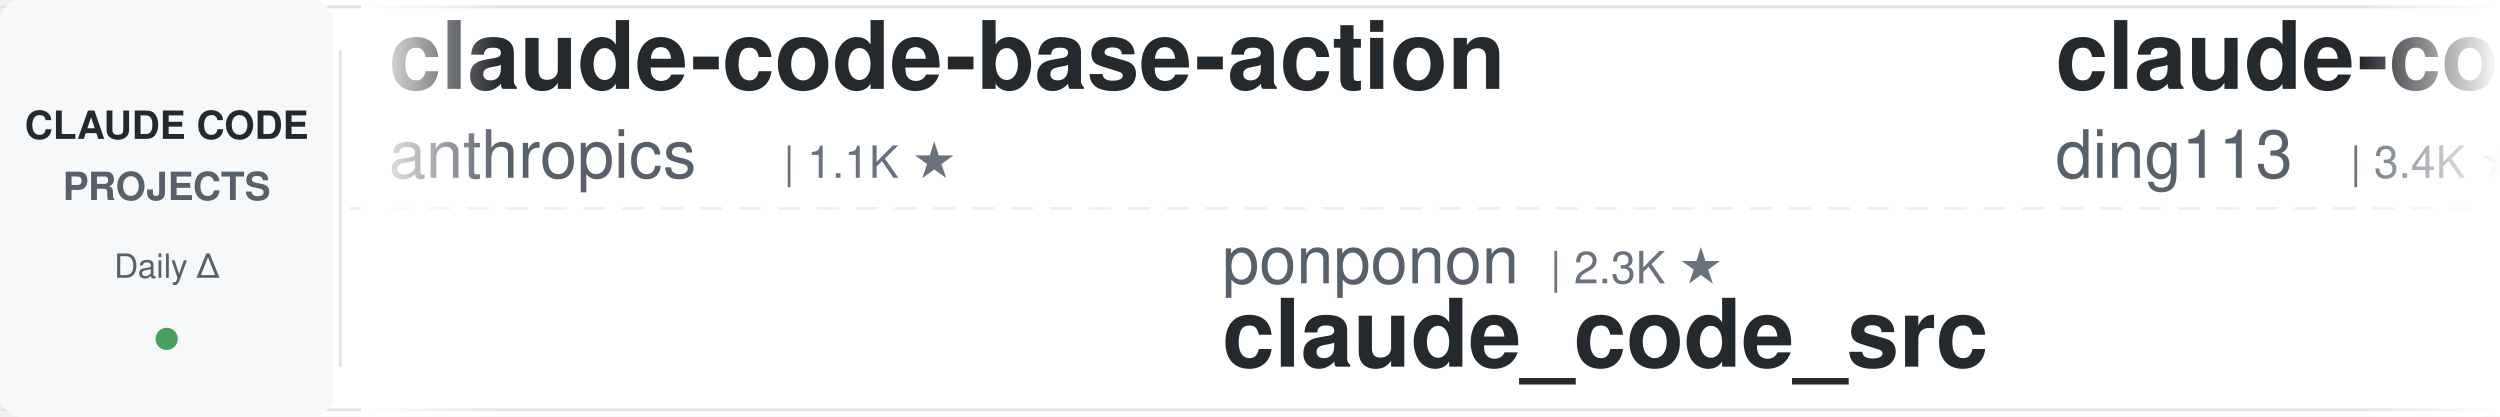
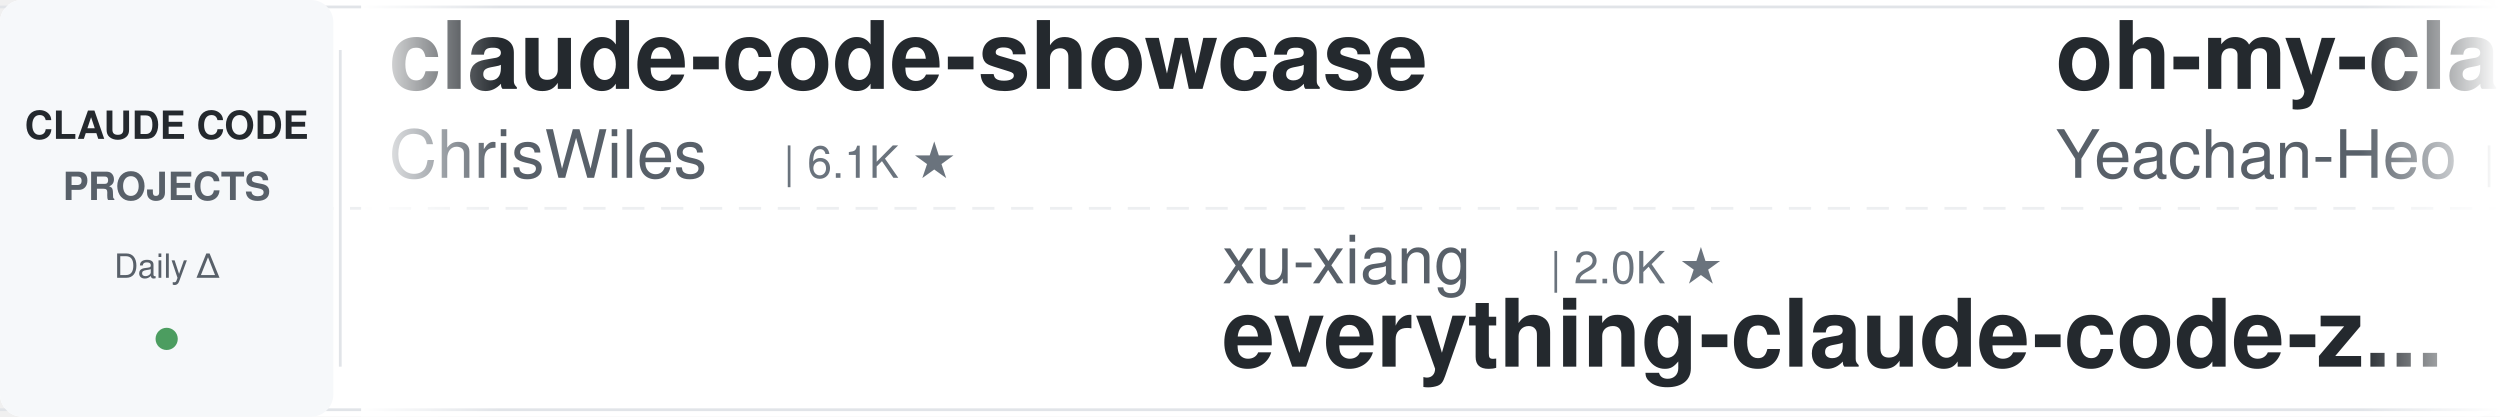
<svg xmlns="http://www.w3.org/2000/svg" width="900" height="150">
  <defs>
    <linearGradient id="leftFade" x1="0%" y1="0%" x2="100%" y2="0%">
      <stop offset="0%" style="stop-color:#ffffff;stop-opacity:1" />
      <stop offset="100%" style="stop-color:#ffffff;stop-opacity:0" />
    </linearGradient>
    <linearGradient id="rightFade" x1="0%" y1="0%" x2="100%" y2="0%">
      <stop offset="0%" style="stop-color:#ffffff;stop-opacity:0" />
      <stop offset="100%" style="stop-color:#ffffff;stop-opacity:1" />
    </linearGradient>
  </defs>
  <rect width="900" height="150" fill="#ffffff" rx="8" />
  <rect x="0" y="2" width="900" height="1" fill="#e1e4e8" />
  <rect x="0" y="147" width="900" height="1" fill="#e1e4e8" />
  <line x1="0" y1="75" x2="900" y2="75" stroke="#e1e4e8" stroke-width="1" stroke-dasharray="8 6" opacity="0.6" />
  <rect x="0" y="0" width="120" height="150" fill="#f6f8fa" rx="8" />
  <text x="60" y="50" font-family="-apple-system, BlinkMacSystemFont, 'Segoe UI', Helvetica, Arial, sans-serif" font-size="14" font-weight="600" fill="#24292e" text-anchor="middle">CLAUDE CODE</text>
  <text x="60" y="72" font-family="-apple-system, BlinkMacSystemFont, 'Segoe UI', Helvetica, Arial, sans-serif" font-size="14" font-weight="600" fill="#586069" text-anchor="middle">PROJECTS</text>
  <text x="60" y="100" font-family="-apple-system, BlinkMacSystemFont, 'Segoe UI', Helvetica, Arial, sans-serif" font-size="12" font-weight="500" fill="#586069" text-anchor="middle">Daily Δ</text>
  <circle cx="60" cy="122" r="4" fill="#22863a" opacity="0.8" />
  <rect x="122" y="18" width="1" height="114" fill="#e1e4e8" />
  <clipPath id="tickerClip">
    <rect x="130" y="0" width="770" height="150" />
  </clipPath>
  <g clip-path="url(#tickerClip)">
    <g id="tickerItems">
      <animateTransform attributeName="transform" attributeType="XML" type="translate" from="0 0" to="-3000 0" dur="54s" repeatCount="indefinite" />
      <g transform="translate(0, 0)">
-         <text x="140" y="32" font-family="-apple-system, BlinkMacSystemFont, 'Segoe UI', Helvetica, Arial, sans-serif" font-size="34" font-weight="600" fill="#24292e">claude-code-base-action</text>
-         <text x="140" y="64" font-family="-apple-system, BlinkMacSystemFont, 'Segoe UI', Helvetica, Arial, sans-serif" font-size="24" font-weight="400" fill="#586069">anthropics</text>
-         <text x="282" y="64" font-family="-apple-system, BlinkMacSystemFont, 'Segoe UI', Helvetica, Arial, sans-serif" font-size="16" font-weight="500" fill="#6a737d">| 1.1K ★</text>
+         <text x="140" y="32" font-family="-apple-system, BlinkMacSystemFont, 'Segoe UI', Helvetica, Arial, sans-serif" font-size="34" font-weight="600" fill="#24292e">claude-code-showcase</text>
+         <text x="140" y="64" font-family="-apple-system, BlinkMacSystemFont, 'Segoe UI', Helvetica, Arial, sans-serif" font-size="24" font-weight="400" fill="#586069">ChrisWiles</text>
+         <text x="282" y="64" font-family="-apple-system, BlinkMacSystemFont, 'Segoe UI', Helvetica, Arial, sans-serif" font-size="16" font-weight="500" fill="#6a737d">| 6.1K ★</text>
      </g>
      <g transform="translate(300, 0)">
-         <text x="140" y="102" font-family="-apple-system, BlinkMacSystemFont, 'Segoe UI', Helvetica, Arial, sans-serif" font-size="24" font-weight="400" fill="#586069">ponponon</text>
-         <text x="258" y="102" font-family="-apple-system, BlinkMacSystemFont, 'Segoe UI', Helvetica, Arial, sans-serif" font-size="16" font-weight="500" fill="#6a737d">| 2.3K ★</text>
-         <text x="140" y="132" font-family="-apple-system, BlinkMacSystemFont, 'Segoe UI', Helvetica, Arial, sans-serif" font-size="34" font-weight="600" fill="#24292e">claude_code_src</text>
+         <text x="140" y="102" font-family="-apple-system, BlinkMacSystemFont, 'Segoe UI', Helvetica, Arial, sans-serif" font-size="24" font-weight="400" fill="#586069">xu-xiang</text>
+         <text x="258" y="102" font-family="-apple-system, BlinkMacSystemFont, 'Segoe UI', Helvetica, Arial, sans-serif" font-size="16" font-weight="500" fill="#6a737d">| 2.0K ★</text>
+         <text x="140" y="132" font-family="-apple-system, BlinkMacSystemFont, 'Segoe UI', Helvetica, Arial, sans-serif" font-size="34" font-weight="600" fill="#24292e">everything-claude-code-z...</text>
      </g>
      <g transform="translate(600, 0)">
-         <text x="140" y="32" font-family="-apple-system, BlinkMacSystemFont, 'Segoe UI', Helvetica, Arial, sans-serif" font-size="34" font-weight="600" fill="#24292e">claude-code-hub</text>
-         <text x="140" y="64" font-family="-apple-system, BlinkMacSystemFont, 'Segoe UI', Helvetica, Arial, sans-serif" font-size="24" font-weight="400" fill="#586069">ding113</text>
-         <text x="246" y="64" font-family="-apple-system, BlinkMacSystemFont, 'Segoe UI', Helvetica, Arial, sans-serif" font-size="16" font-weight="500" fill="#6a737d">| 3.4K ★</text>
+         <text x="140" y="32" font-family="-apple-system, BlinkMacSystemFont, 'Segoe UI', Helvetica, Arial, sans-serif" font-size="34" font-weight="600" fill="#24292e">oh-my-claudecode</text>
+         <text x="140" y="64" font-family="-apple-system, BlinkMacSystemFont, 'Segoe UI', Helvetica, Arial, sans-serif" font-size="24" font-weight="400" fill="#586069">Yeachan-Heo</text>
+         <text x="294" y="64" font-family="-apple-system, BlinkMacSystemFont, 'Segoe UI', Helvetica, Arial, sans-serif" font-size="16" font-weight="500" fill="#6a737d">| 40.8K ★</text>
      </g>
      <g transform="translate(900, 0)">
-         <text x="140" y="102" font-family="-apple-system, BlinkMacSystemFont, 'Segoe UI', Helvetica, Arial, sans-serif" font-size="24" font-weight="400" fill="#586069">anthropics</text>
-         <text x="282" y="102" font-family="-apple-system, BlinkMacSystemFont, 'Segoe UI', Helvetica, Arial, sans-serif" font-size="16" font-weight="500" fill="#6a737d">| 10.0K ★</text>
-         <text x="140" y="132" font-family="-apple-system, BlinkMacSystemFont, 'Segoe UI', Helvetica, Arial, sans-serif" font-size="34" font-weight="600" fill="#24292e">claude-code-action</text>
+         <text x="140" y="102" font-family="-apple-system, BlinkMacSystemFont, 'Segoe UI', Helvetica, Arial, sans-serif" font-size="24" font-weight="400" fill="#586069">shanraisshan</text>
+         <text x="306" y="102" font-family="-apple-system, BlinkMacSystemFont, 'Segoe UI', Helvetica, Arial, sans-serif" font-size="16" font-weight="500" fill="#6a737d">| 69.1K ★</text>
+         <text x="140" y="132" font-family="-apple-system, BlinkMacSystemFont, 'Segoe UI', Helvetica, Arial, sans-serif" font-size="34" font-weight="600" fill="#24292e">claude-code-best-practic...</text>
      </g>
      <g transform="translate(1200, 0)">
-         <text x="140" y="32" font-family="-apple-system, BlinkMacSystemFont, 'Segoe UI', Helvetica, Arial, sans-serif" font-size="34" font-weight="600" fill="#24292e">claude-code-system-promp...</text>
-         <text x="140" y="64" font-family="-apple-system, BlinkMacSystemFont, 'Segoe UI', Helvetica, Arial, sans-serif" font-size="24" font-weight="400" fill="#586069">Piebald-AI</text>
-         <text x="282" y="64" font-family="-apple-system, BlinkMacSystemFont, 'Segoe UI', Helvetica, Arial, sans-serif" font-size="16" font-weight="500" fill="#6a737d">| 13.2K ★</text>
+         <text x="140" y="32" font-family="-apple-system, BlinkMacSystemFont, 'Segoe UI', Helvetica, Arial, sans-serif" font-size="34" font-weight="600" fill="#24292e">my-claude-code-setup</text>
+         <text x="140" y="64" font-family="-apple-system, BlinkMacSystemFont, 'Segoe UI', Helvetica, Arial, sans-serif" font-size="24" font-weight="400" fill="#586069">centminmod</text>
+         <text x="282" y="64" font-family="-apple-system, BlinkMacSystemFont, 'Segoe UI', Helvetica, Arial, sans-serif" font-size="16" font-weight="500" fill="#6a737d">| 2.7K ★</text>
      </g>
      <g transform="translate(1500, 0)">
-         <text x="140" y="102" font-family="-apple-system, BlinkMacSystemFont, 'Segoe UI', Helvetica, Arial, sans-serif" font-size="24" font-weight="400" fill="#586069">lintsinghua</text>
-         <text x="294" y="102" font-family="-apple-system, BlinkMacSystemFont, 'Segoe UI', Helvetica, Arial, sans-serif" font-size="16" font-weight="500" fill="#6a737d">| 4.4K ★</text>
-         <text x="140" y="132" font-family="-apple-system, BlinkMacSystemFont, 'Segoe UI', Helvetica, Arial, sans-serif" font-size="34" font-weight="600" fill="#24292e">claude-code-book</text>
+         <text x="140" y="102" font-family="-apple-system, BlinkMacSystemFont, 'Segoe UI', Helvetica, Arial, sans-serif" font-size="24" font-weight="400" fill="#586069">JrCx7scC</text>
+         <text x="258" y="102" font-family="-apple-system, BlinkMacSystemFont, 'Segoe UI', Helvetica, Arial, sans-serif" font-size="16" font-weight="500" fill="#6a737d">| 377 ★</text>
+         <text x="140" y="132" font-family="-apple-system, BlinkMacSystemFont, 'Segoe UI', Helvetica, Arial, sans-serif" font-size="34" font-weight="600" fill="#24292e">claude-code-source</text>
      </g>
      <g transform="translate(1800, 0)">
-         <text x="140" y="32" font-family="-apple-system, BlinkMacSystemFont, 'Segoe UI', Helvetica, Arial, sans-serif" font-size="34" font-weight="600" fill="#24292e">sc-claude-code-files</text>
-         <text x="140" y="64" font-family="-apple-system, BlinkMacSystemFont, 'Segoe UI', Helvetica, Arial, sans-serif" font-size="24" font-weight="400" fill="#586069">https-deeplearning-ai</text>
-         <text x="414" y="64" font-family="-apple-system, BlinkMacSystemFont, 'Segoe UI', Helvetica, Arial, sans-serif" font-size="16" font-weight="500" fill="#6a737d">| 563 ★</text>
+         <text x="140" y="32" font-family="-apple-system, BlinkMacSystemFont, 'Segoe UI', Helvetica, Arial, sans-serif" font-size="34" font-weight="600" fill="#24292e">claude-code-book</text>
+         <text x="140" y="64" font-family="-apple-system, BlinkMacSystemFont, 'Segoe UI', Helvetica, Arial, sans-serif" font-size="24" font-weight="400" fill="#586069">lintsinghua</text>
+         <text x="294" y="64" font-family="-apple-system, BlinkMacSystemFont, 'Segoe UI', Helvetica, Arial, sans-serif" font-size="16" font-weight="500" fill="#6a737d">| 4.4K ★</text>
      </g>
      <g transform="translate(2100, 0)">
-         <text x="140" y="102" font-family="-apple-system, BlinkMacSystemFont, 'Segoe UI', Helvetica, Arial, sans-serif" font-size="24" font-weight="400" fill="#586069">frankbria</text>
-         <text x="270" y="102" font-family="-apple-system, BlinkMacSystemFont, 'Segoe UI', Helvetica, Arial, sans-serif" font-size="16" font-weight="500" fill="#6a737d">| 9.7K ★</text>
-         <text x="140" y="132" font-family="-apple-system, BlinkMacSystemFont, 'Segoe UI', Helvetica, Arial, sans-serif" font-size="34" font-weight="600" fill="#24292e">ralph-claude-code</text>
+         <text x="140" y="102" font-family="-apple-system, BlinkMacSystemFont, 'Segoe UI', Helvetica, Arial, sans-serif" font-size="24" font-weight="400" fill="#586069">multica-ai</text>
+         <text x="282" y="102" font-family="-apple-system, BlinkMacSystemFont, 'Segoe UI', Helvetica, Arial, sans-serif" font-size="16" font-weight="500" fill="#6a737d">| 233.4K ★</text>
+         <text x="140" y="132" font-family="-apple-system, BlinkMacSystemFont, 'Segoe UI', Helvetica, Arial, sans-serif" font-size="34" font-weight="600" fill="#24292e">andrej-karpathy-skills</text>
      </g>
      <g transform="translate(2400, 0)">
-         <text x="140" y="32" font-family="-apple-system, BlinkMacSystemFont, 'Segoe UI', Helvetica, Arial, sans-serif" font-size="34" font-weight="600" fill="#24292e">Claude-Code-Source-Study</text>
-         <text x="140" y="64" font-family="-apple-system, BlinkMacSystemFont, 'Segoe UI', Helvetica, Arial, sans-serif" font-size="24" font-weight="400" fill="#586069">luyao618</text>
-         <text x="258" y="64" font-family="-apple-system, BlinkMacSystemFont, 'Segoe UI', Helvetica, Arial, sans-serif" font-size="16" font-weight="500" fill="#6a737d">| 1.7K ★</text>
+         <text x="140" y="32" font-family="-apple-system, BlinkMacSystemFont, 'Segoe UI', Helvetica, Arial, sans-serif" font-size="34" font-weight="600" fill="#24292e">pi-vs-claude-code</text>
+         <text x="140" y="64" font-family="-apple-system, BlinkMacSystemFont, 'Segoe UI', Helvetica, Arial, sans-serif" font-size="24" font-weight="400" fill="#586069">disler</text>
+         <text x="234" y="64" font-family="-apple-system, BlinkMacSystemFont, 'Segoe UI', Helvetica, Arial, sans-serif" font-size="16" font-weight="500" fill="#6a737d">| 1.7K ★</text>
      </g>
      <g transform="translate(2700, 0)">
-         <text x="140" y="102" font-family="-apple-system, BlinkMacSystemFont, 'Segoe UI', Helvetica, Arial, sans-serif" font-size="24" font-weight="400" fill="#586069">huangjia2019</text>
-         <text x="306" y="102" font-family="-apple-system, BlinkMacSystemFont, 'Segoe UI', Helvetica, Arial, sans-serif" font-size="16" font-weight="500" fill="#6a737d">| 1.2K ★</text>
-         <text x="140" y="132" font-family="-apple-system, BlinkMacSystemFont, 'Segoe UI', Helvetica, Arial, sans-serif" font-size="34" font-weight="600" fill="#24292e">claude-code-engineering</text>
+         <text x="140" y="102" font-family="-apple-system, BlinkMacSystemFont, 'Segoe UI', Helvetica, Arial, sans-serif" font-size="24" font-weight="400" fill="#586069">AICoderTudou</text>
+         <text x="306" y="102" font-family="-apple-system, BlinkMacSystemFont, 'Segoe UI', Helvetica, Arial, sans-serif" font-size="16" font-weight="500" fill="#6a737d">| 494 ★</text>
+         <text x="140" y="132" font-family="-apple-system, BlinkMacSystemFont, 'Segoe UI', Helvetica, Arial, sans-serif" font-size="34" font-weight="600" fill="#24292e">claude-code-tudou</text>
      </g>
      <g transform="translate(3000, 0)">
-         <text x="140" y="32" font-family="-apple-system, BlinkMacSystemFont, 'Segoe UI', Helvetica, Arial, sans-serif" font-size="34" font-weight="600" fill="#24292e">claude-code-base-action</text>
-         <text x="140" y="64" font-family="-apple-system, BlinkMacSystemFont, 'Segoe UI', Helvetica, Arial, sans-serif" font-size="24" font-weight="400" fill="#586069">anthropics</text>
-         <text x="282" y="64" font-family="-apple-system, BlinkMacSystemFont, 'Segoe UI', Helvetica, Arial, sans-serif" font-size="16" font-weight="500" fill="#6a737d">| 1.1K ★</text>
+         <text x="140" y="32" font-family="-apple-system, BlinkMacSystemFont, 'Segoe UI', Helvetica, Arial, sans-serif" font-size="34" font-weight="600" fill="#24292e">claude-code-showcase</text>
+         <text x="140" y="64" font-family="-apple-system, BlinkMacSystemFont, 'Segoe UI', Helvetica, Arial, sans-serif" font-size="24" font-weight="400" fill="#586069">ChrisWiles</text>
+         <text x="282" y="64" font-family="-apple-system, BlinkMacSystemFont, 'Segoe UI', Helvetica, Arial, sans-serif" font-size="16" font-weight="500" fill="#6a737d">| 6.1K ★</text>
      </g>
      <g transform="translate(3300, 0)">
-         <text x="140" y="102" font-family="-apple-system, BlinkMacSystemFont, 'Segoe UI', Helvetica, Arial, sans-serif" font-size="24" font-weight="400" fill="#586069">ponponon</text>
-         <text x="258" y="102" font-family="-apple-system, BlinkMacSystemFont, 'Segoe UI', Helvetica, Arial, sans-serif" font-size="16" font-weight="500" fill="#6a737d">| 2.3K ★</text>
-         <text x="140" y="132" font-family="-apple-system, BlinkMacSystemFont, 'Segoe UI', Helvetica, Arial, sans-serif" font-size="34" font-weight="600" fill="#24292e">claude_code_src</text>
+         <text x="140" y="102" font-family="-apple-system, BlinkMacSystemFont, 'Segoe UI', Helvetica, Arial, sans-serif" font-size="24" font-weight="400" fill="#586069">xu-xiang</text>
+         <text x="258" y="102" font-family="-apple-system, BlinkMacSystemFont, 'Segoe UI', Helvetica, Arial, sans-serif" font-size="16" font-weight="500" fill="#6a737d">| 2.0K ★</text>
+         <text x="140" y="132" font-family="-apple-system, BlinkMacSystemFont, 'Segoe UI', Helvetica, Arial, sans-serif" font-size="34" font-weight="600" fill="#24292e">everything-claude-code-z...</text>
      </g>
      <g transform="translate(3600, 0)">
-         <text x="140" y="32" font-family="-apple-system, BlinkMacSystemFont, 'Segoe UI', Helvetica, Arial, sans-serif" font-size="34" font-weight="600" fill="#24292e">claude-code-hub</text>
-         <text x="140" y="64" font-family="-apple-system, BlinkMacSystemFont, 'Segoe UI', Helvetica, Arial, sans-serif" font-size="24" font-weight="400" fill="#586069">ding113</text>
-         <text x="246" y="64" font-family="-apple-system, BlinkMacSystemFont, 'Segoe UI', Helvetica, Arial, sans-serif" font-size="16" font-weight="500" fill="#6a737d">| 3.4K ★</text>
+         <text x="140" y="32" font-family="-apple-system, BlinkMacSystemFont, 'Segoe UI', Helvetica, Arial, sans-serif" font-size="34" font-weight="600" fill="#24292e">oh-my-claudecode</text>
+         <text x="140" y="64" font-family="-apple-system, BlinkMacSystemFont, 'Segoe UI', Helvetica, Arial, sans-serif" font-size="24" font-weight="400" fill="#586069">Yeachan-Heo</text>
+         <text x="294" y="64" font-family="-apple-system, BlinkMacSystemFont, 'Segoe UI', Helvetica, Arial, sans-serif" font-size="16" font-weight="500" fill="#6a737d">| 40.8K ★</text>
      </g>
      <g transform="translate(3900, 0)">
-         <text x="140" y="102" font-family="-apple-system, BlinkMacSystemFont, 'Segoe UI', Helvetica, Arial, sans-serif" font-size="24" font-weight="400" fill="#586069">anthropics</text>
-         <text x="282" y="102" font-family="-apple-system, BlinkMacSystemFont, 'Segoe UI', Helvetica, Arial, sans-serif" font-size="16" font-weight="500" fill="#6a737d">| 10.0K ★</text>
-         <text x="140" y="132" font-family="-apple-system, BlinkMacSystemFont, 'Segoe UI', Helvetica, Arial, sans-serif" font-size="34" font-weight="600" fill="#24292e">claude-code-action</text>
+         <text x="140" y="102" font-family="-apple-system, BlinkMacSystemFont, 'Segoe UI', Helvetica, Arial, sans-serif" font-size="24" font-weight="400" fill="#586069">shanraisshan</text>
+         <text x="306" y="102" font-family="-apple-system, BlinkMacSystemFont, 'Segoe UI', Helvetica, Arial, sans-serif" font-size="16" font-weight="500" fill="#6a737d">| 69.1K ★</text>
+         <text x="140" y="132" font-family="-apple-system, BlinkMacSystemFont, 'Segoe UI', Helvetica, Arial, sans-serif" font-size="34" font-weight="600" fill="#24292e">claude-code-best-practic...</text>
      </g>
    </g>
  </g>
  <rect x="130" y="0" width="50" height="150" fill="url(#leftFade)" />
  <rect x="850" y="0" width="50" height="150" fill="url(#rightFade)" />
</svg>
